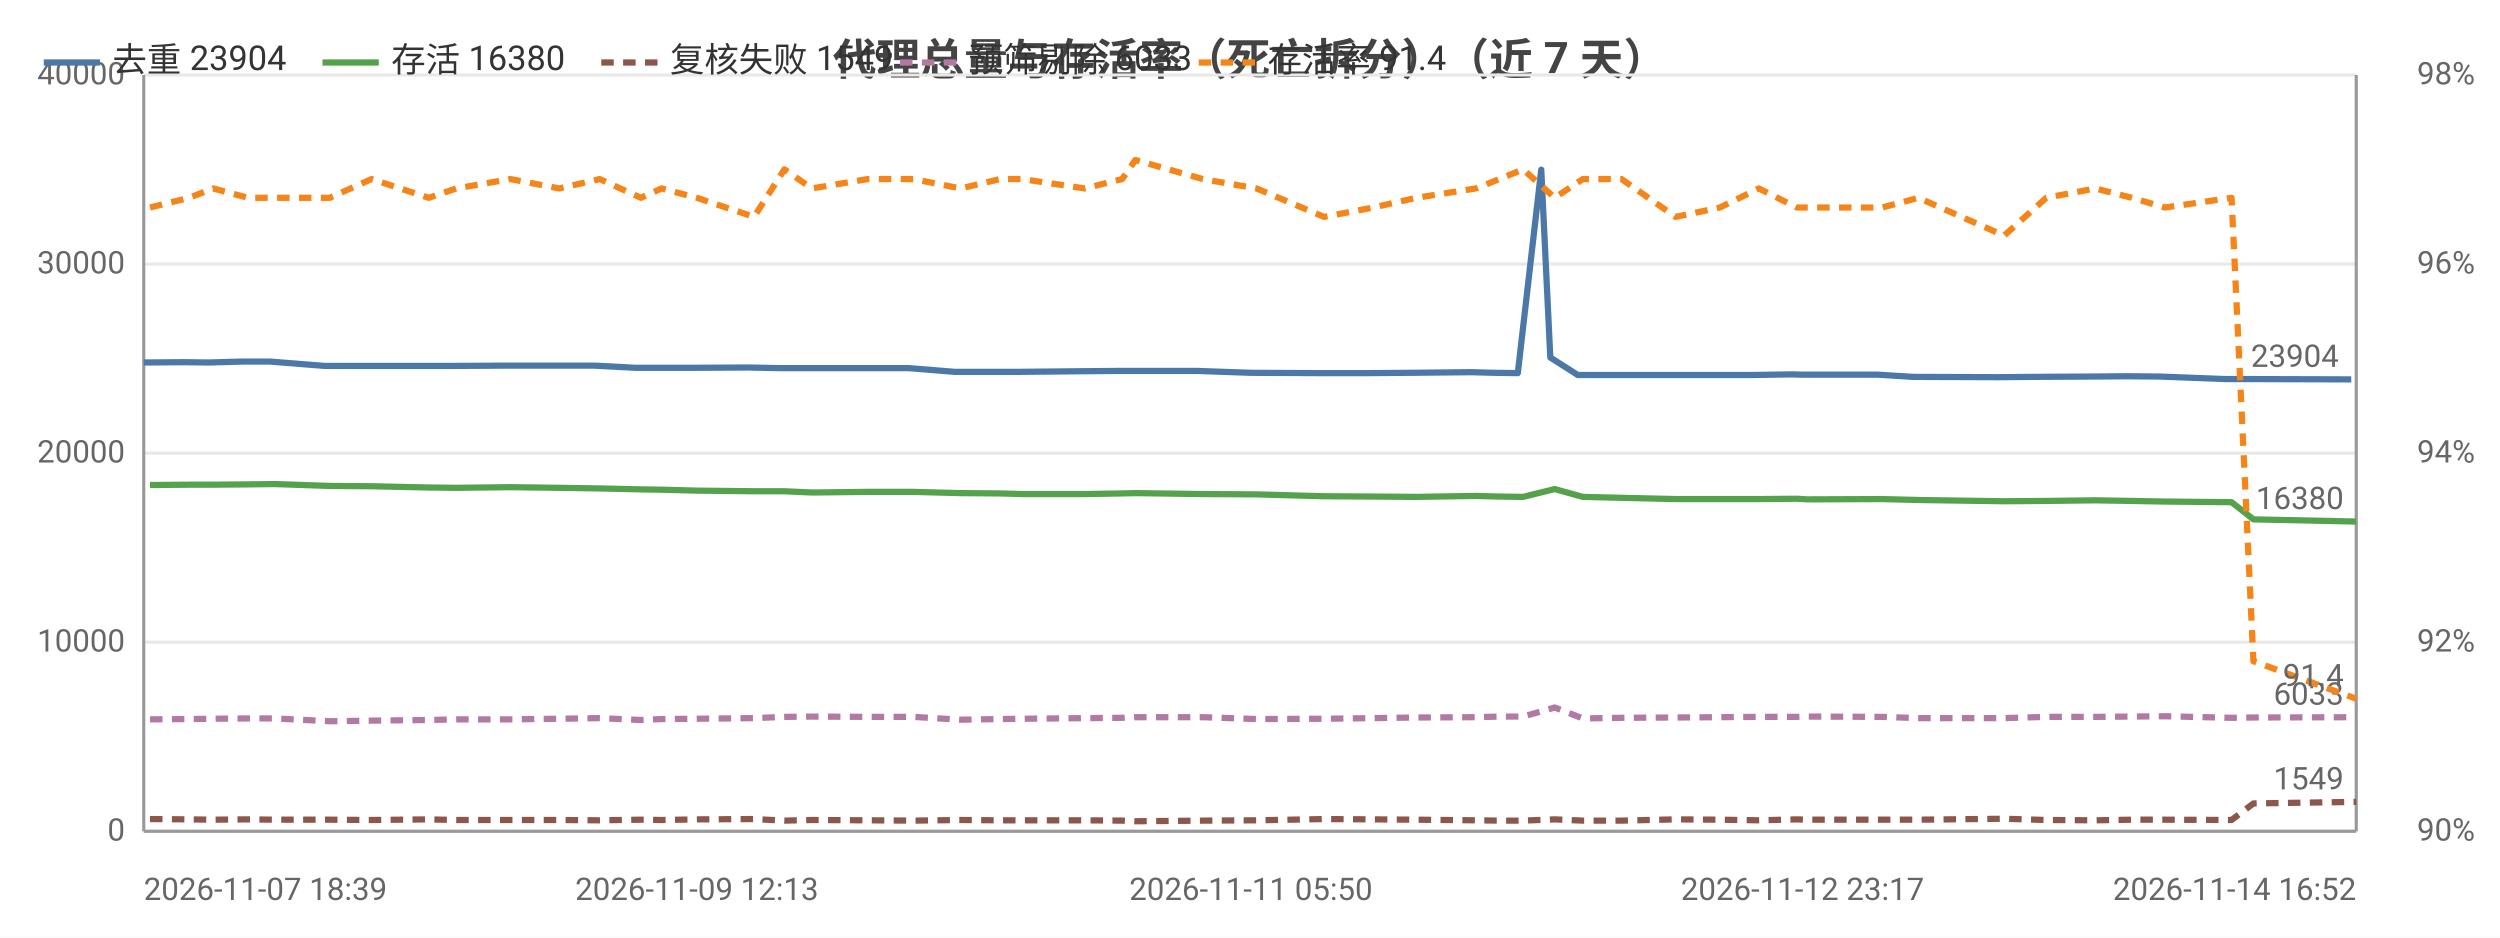
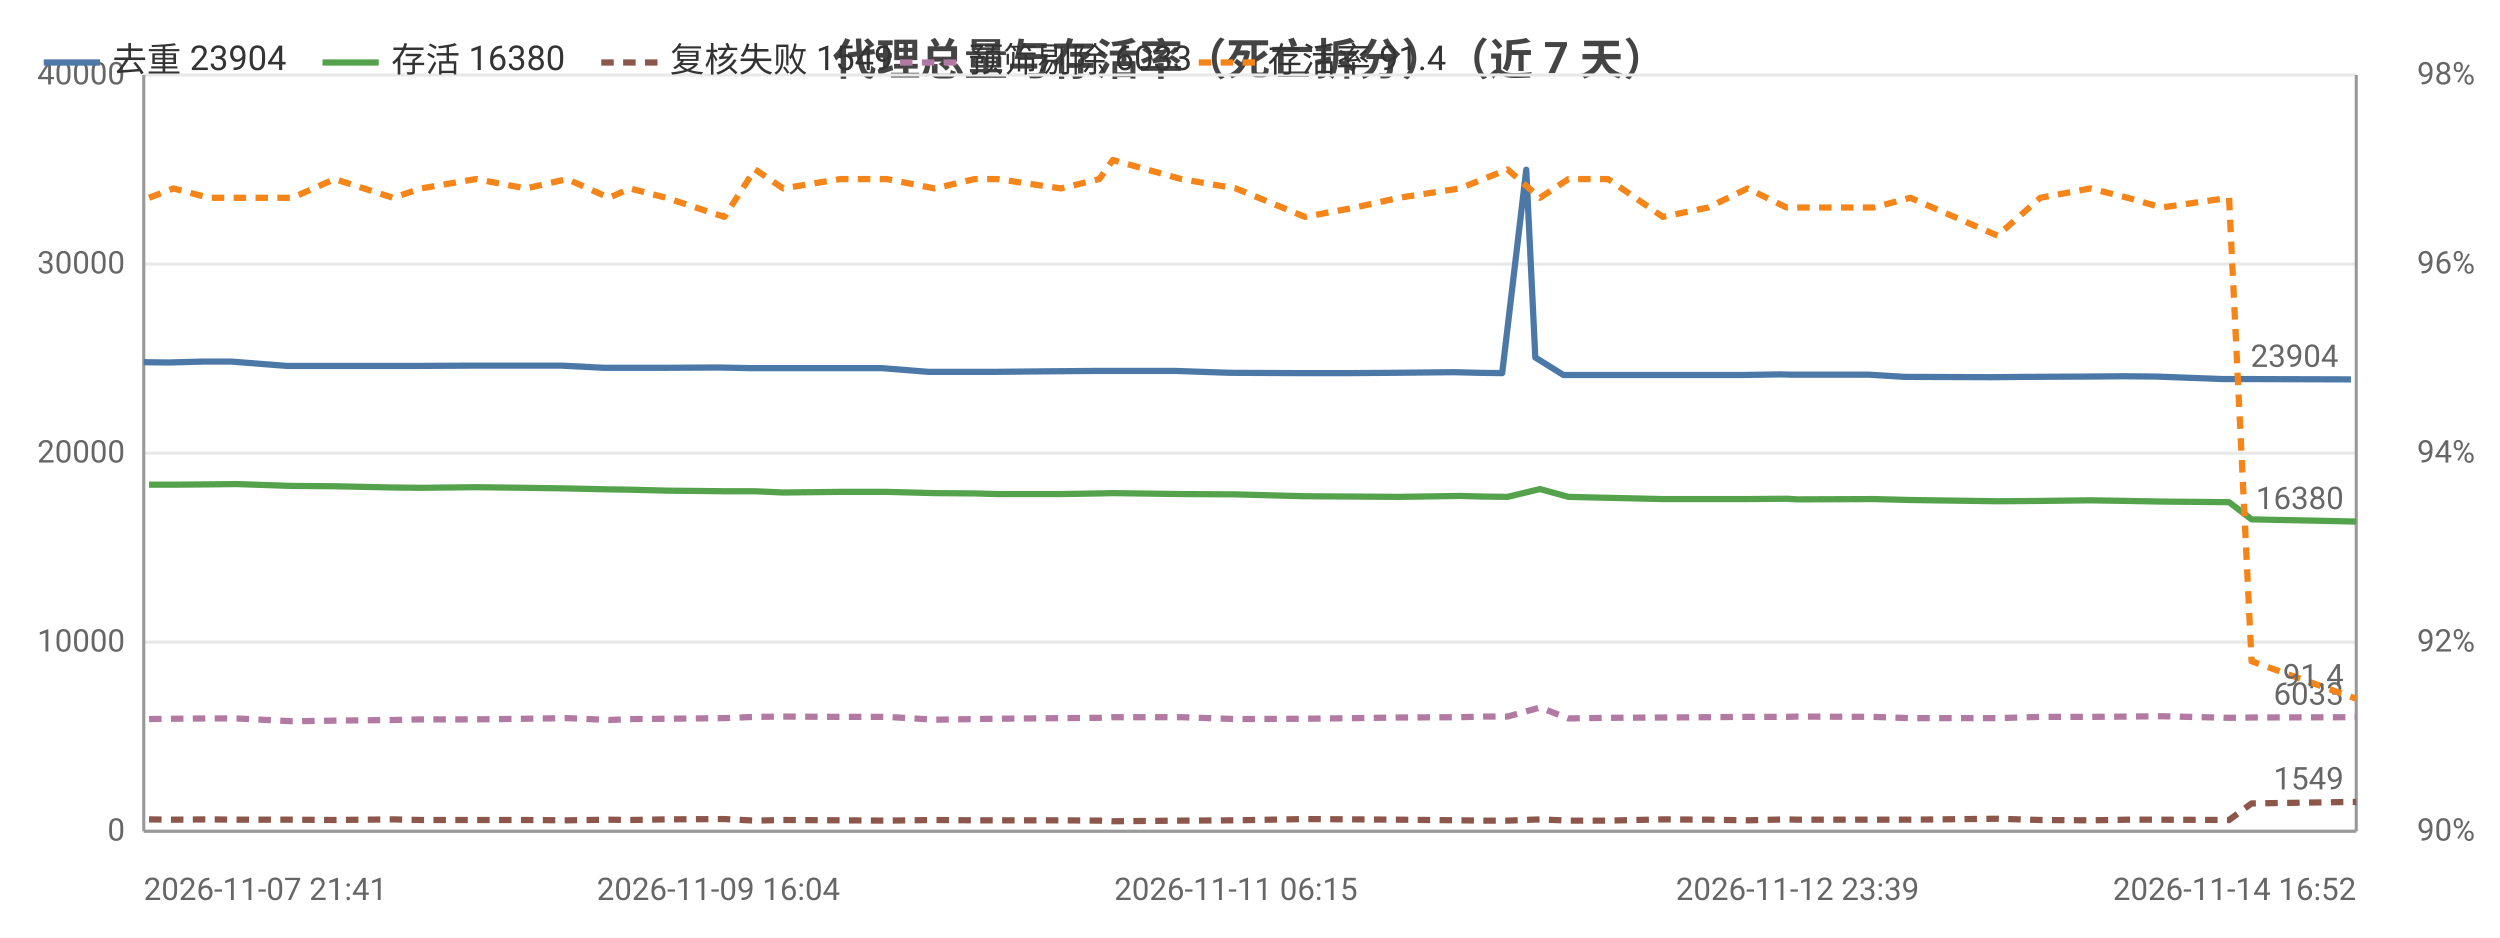
<svg xmlns="http://www.w3.org/2000/svg" width="800" height="300" viewBox="0 0 800 300">
  <rect width="800" height="300" fill="#ffffff" />
  <style>text{font-family:system-ui,-apple-system,'Segoe UI',Roboto,'PingFang SC','Microsoft YaHei','Noto Sans CJK SC',sans-serif}.g{stroke:#e8e8e8;stroke-width:1}.a{stroke:#999;stroke-width:1}.t{font-size:10px;fill:#666}.m{font-size:10px;text-anchor:middle;fill:#666}.e{font-size:10px;text-anchor:end;fill:#666}.l{font-size:11px;fill:#333}.tt{font-size:14px;font-weight:600;text-anchor:middle;fill:#444}.em{font-size:13px;text-anchor:middle;fill:#999}</style>
  <text class="tt" x="400.0" y="24">代理总量与存活率（死亡拆分）（近 7 天）</text>
  <line class="g" x1="46" y1="266" x2="754" y2="266" />
  <text class="e" x="40" y="269">0</text>
  <line class="g" x1="46" y1="205.5" x2="754" y2="205.5" />
  <text class="e" x="40" y="208.5">10000</text>
  <line class="g" x1="46" y1="145" x2="754" y2="145" />
  <text class="e" x="40" y="148">20000</text>
  <line class="g" x1="46" y1="84.5" x2="754" y2="84.5" />
  <text class="e" x="40" y="87.5">30000</text>
  <line class="g" x1="46" y1="24" x2="754" y2="24" />
  <text class="e" x="40" y="27">40000</text>
  <text class="e" x="792" y="269">90%</text>
  <text class="e" x="792" y="208.5">92%</text>
  <text class="e" x="792" y="148">94%</text>
  <text class="e" x="792" y="87.5">96%</text>
  <text class="e" x="792" y="27">98%</text>
  <line class="a" x1="754" y1="24" x2="754" y2="266" />
  <line class="a" x1="46" y1="24" x2="46" y2="266" />
  <line class="a" x1="46" y1="266" x2="754" y2="266" />
-   <polyline fill="none" stroke="#4c78a8" stroke-width="2" stroke-linejoin="round" points="46,116.0 58.9,115.9 66.8,116.0 77.7,115.7 86.4,115.7 104.0,117.1 117.1,117.1 135.5,117.1 144.1,117.1 161.7,117.0 177.5,117.0 190.2,117.0 203.5,117.7 209.9,117.7 221.3,117.7 239.4,117.6 249.4,117.8 258.2,117.8 276.2,117.8 290.8,117.8 305.6,119.0 318.4,119.0 325.5,119.0 345.3,118.8 357.5,118.7 361.8,118.7 383.2,118.7 400.3,119.3 422.2,119.4 437.7,119.4 451.2,119.3 470.8,119.1 478.3,119.3 485.7,119.4 493.2,54.3 496.1,114.4 504.9,120.0 517.4,120.0 534.3,120.0 548.6,120.0 561.1,120.0 573.3,119.8 576.8,119.9 600.9,119.9 612.2,120.6 639.4,120.7 650.5,120.6 668.9,120.5 680.9,120.4 691.2,120.5 712.1,121.3 719.6,121.3 750.8,121.4 752.4,121.4" />
-   <circle cx="46" cy="116.0" r="4" fill="transparent" />
-   <circle cx="77.7" cy="115.7" r="4" fill="transparent" />
-   <circle cx="117.1" cy="117.1" r="4" fill="transparent" />
-   <circle cx="144.1" cy="117.1" r="4" fill="transparent" />
-   <circle cx="190.2" cy="117.0" r="4" fill="transparent" />
-   <circle cx="221.3" cy="117.7" r="4" fill="transparent" />
-   <circle cx="258.2" cy="117.8" r="4" fill="transparent" />
-   <circle cx="305.6" cy="119.0" r="4" fill="transparent" />
-   <circle cx="325.5" cy="119.0" r="4" fill="transparent" />
-   <circle cx="361.8" cy="118.7" r="4" fill="transparent" />
-   <circle cx="422.2" cy="119.4" r="4" fill="transparent" />
-   <circle cx="470.8" cy="119.1" r="4" fill="transparent" />
-   <circle cx="485.7" cy="119.4" r="4" fill="transparent" />
-   <circle cx="504.9" cy="120.0" r="4" fill="transparent" />
-   <circle cx="548.6" cy="120.0" r="4" fill="transparent" />
-   <circle cx="576.8" cy="119.9" r="4" fill="transparent" />
-   <circle cx="639.4" cy="120.7" r="4" fill="transparent" />
-   <circle cx="668.9" cy="120.5" r="4" fill="transparent" />
-   <circle cx="712.1" cy="121.3" r="4" fill="transparent" />
-   <circle cx="752.4" cy="121.4" r="4" fill="transparent" />
-   <text class="t" x="748.4" y="117.4" text-anchor="end" fill="#4c78a8">23904</text>
-   <polyline fill="none" stroke="#54a24b" stroke-width="2" stroke-linejoin="round" points="48.0,155.2 60.5,155.1 68.2,155.1 79.4,155.0 88.0,154.9 105.5,155.5 118.9,155.6 137.2,156.0 146.0,156.1 163.3,155.9 179.0,156.1 191.9,156.3 205.1,156.6 211.7,156.7 223.0,157.0 241.3,157.2 251.0,157.2 259.8,157.6 277.7,157.4 292.3,157.4 307.4,157.8 320.0,157.9 327.1,158.1 347.1,158.1 359.1,157.9 363.3,157.8 384.9,158.1 402.1,158.2 423.7,158.8 439.5,158.9 453.2,159.0 472.3,158.7 479.8,158.9 487.4,159.0 497.5,156.5 506.5,159.0 518.9,159.3 536.2,159.7 550.4,159.7 562.8,159.7 575.0,159.6 578.4,159.8 602.3,159.7 613.9,160.0 641.3,160.4 654.8,160.3 670.5,160.1 682.2,160.3 692.8,160.5 714.1,160.7 721.1,166.2 754,166.9" />
-   <circle cx="48.0" cy="155.2" r="4" fill="transparent" />
-   <circle cx="79.4" cy="155.0" r="4" fill="transparent" />
-   <circle cx="105.5" cy="155.5" r="4" fill="transparent" />
-   <circle cx="146.0" cy="156.1" r="4" fill="transparent" />
-   <circle cx="191.9" cy="156.3" r="4" fill="transparent" />
-   <circle cx="211.7" cy="156.7" r="4" fill="transparent" />
-   <circle cx="251.0" cy="157.2" r="4" fill="transparent" />
-   <circle cx="292.3" cy="157.4" r="4" fill="transparent" />
-   <circle cx="320.0" cy="157.9" r="4" fill="transparent" />
-   <circle cx="359.1" cy="157.9" r="4" fill="transparent" />
-   <circle cx="402.1" cy="158.2" r="4" fill="transparent" />
-   <circle cx="453.2" cy="159.0" r="4" fill="transparent" />
-   <circle cx="479.8" cy="158.9" r="4" fill="transparent" />
-   <circle cx="506.5" cy="159.0" r="4" fill="transparent" />
-   <circle cx="550.4" cy="159.7" r="4" fill="transparent" />
-   <circle cx="575.0" cy="159.6" r="4" fill="transparent" />
-   <circle cx="613.9" cy="160.0" r="4" fill="transparent" />
-   <circle cx="670.5" cy="160.1" r="4" fill="transparent" />
-   <circle cx="692.8" cy="160.5" r="4" fill="transparent" />
+   <polyline fill="none" stroke="#4c78a8" stroke-width="2" stroke-linejoin="round" points="46,115.9 54.0,116.0 65.1,115.7 74.0,115.7 91.9,117.1 105.3,117.1 124.1,117.1 132.8,117.1 150.7,117.0 166.8,117.0 179.7,117.0 193.3,117.7 199.8,117.7 211.5,117.7 229.9,117.6 240.1,117.8 249.0,117.8 267.3,117.8 282.2,117.8 297.2,119.0 310.3,119.0 317.6,119.0 337.7,118.8 350.1,118.7 354.5,118.7 376.3,118.7 393.7,119.3 416.0,119.4 431.9,119.4 445.6,119.3 465.5,119.1 473.2,119.3 480.7,119.4 488.4,54.3 491.3,114.4 500.3,120.0 513.0,120.0 530.2,120.0 544.8,120.0 557.6,120.0 570.0,119.8 573.5,119.9 598.1,119.9 609.5,120.6 637.3,120.7 648.6,120.6 667.3,120.5 679.5,120.4 690.1,120.5 711.3,121.3 718.9,121.3 750.8,121.4 752.3,121.4" />
+   <circle cx="46" cy="115.9" r="4" fill="transparent" />
+   <circle cx="74.0" cy="115.7" r="4" fill="transparent" />
+   <circle cx="105.3" cy="117.1" r="4" fill="transparent" />
+   <circle cx="150.7" cy="117.0" r="4" fill="transparent" />
+   <circle cx="193.3" cy="117.7" r="4" fill="transparent" />
+   <circle cx="229.9" cy="117.6" r="4" fill="transparent" />
+   <circle cx="249.0" cy="117.8" r="4" fill="transparent" />
+   <circle cx="297.2" cy="119.0" r="4" fill="transparent" />
+   <circle cx="337.7" cy="118.8" r="4" fill="transparent" />
+   <circle cx="376.3" cy="118.7" r="4" fill="transparent" />
+   <circle cx="416.0" cy="119.4" r="4" fill="transparent" />
+   <circle cx="465.5" cy="119.1" r="4" fill="transparent" />
+   <circle cx="488.4" cy="54.3" r="4" fill="transparent" />
+   <circle cx="513.0" cy="120.0" r="4" fill="transparent" />
+   <circle cx="544.8" cy="120.0" r="4" fill="transparent" />
+   <circle cx="573.5" cy="119.9" r="4" fill="transparent" />
+   <circle cx="637.3" cy="120.7" r="4" fill="transparent" />
+   <circle cx="679.5" cy="120.4" r="4" fill="transparent" />
+   <circle cx="711.3" cy="121.3" r="4" fill="transparent" />
+   <circle cx="752.3" cy="121.4" r="4" fill="transparent" />
+   <text class="t" x="748.3" y="117.4" text-anchor="end" fill="#4c78a8">23904</text>
+   <polyline fill="none" stroke="#54a24b" stroke-width="2" stroke-linejoin="round" points="47.7,155.1 55.5,155.1 66.9,155.0 75.7,154.9 93.5,155.5 107.1,155.6 125.8,156.0 134.7,156.1 152.3,155.9 168.3,156.1 181.5,156.3 194.9,156.6 201.6,156.7 213.2,157.0 231.8,157.2 241.6,157.2 250.6,157.6 268.9,157.4 283.8,157.4 299.1,157.8 311.9,157.9 319.2,158.1 339.5,158.1 351.8,157.9 356.1,157.8 378.0,158.1 395.5,158.2 417.6,158.8 433.7,158.9 447.6,159.0 467.1,158.7 474.7,158.9 482.4,159.0 492.8,156.5 501.9,159.0 514.6,159.3 532.1,159.7 546.6,159.7 559.2,159.7 571.7,159.6 575.2,159.8 599.5,159.7 611.3,160.0 639.2,160.4 652.9,160.3 668.9,160.1 680.9,160.3 691.7,160.5 713.3,160.7 720.5,166.2 754,166.9" />
+   <circle cx="47.7" cy="155.1" r="4" fill="transparent" />
+   <circle cx="75.7" cy="154.9" r="4" fill="transparent" />
+   <circle cx="107.1" cy="155.6" r="4" fill="transparent" />
+   <circle cx="152.3" cy="155.9" r="4" fill="transparent" />
+   <circle cx="194.9" cy="156.6" r="4" fill="transparent" />
+   <circle cx="213.2" cy="157.0" r="4" fill="transparent" />
+   <circle cx="250.6" cy="157.6" r="4" fill="transparent" />
+   <circle cx="283.8" cy="157.4" r="4" fill="transparent" />
+   <circle cx="319.2" cy="158.1" r="4" fill="transparent" />
+   <circle cx="356.1" cy="157.8" r="4" fill="transparent" />
+   <circle cx="395.5" cy="158.2" r="4" fill="transparent" />
+   <circle cx="447.6" cy="159.0" r="4" fill="transparent" />
+   <circle cx="482.4" cy="159.0" r="4" fill="transparent" />
+   <circle cx="501.9" cy="159.0" r="4" fill="transparent" />
+   <circle cx="546.6" cy="159.7" r="4" fill="transparent" />
+   <circle cx="571.7" cy="159.6" r="4" fill="transparent" />
+   <circle cx="611.3" cy="160.0" r="4" fill="transparent" />
+   <circle cx="668.9" cy="160.1" r="4" fill="transparent" />
+   <circle cx="691.7" cy="160.5" r="4" fill="transparent" />
  <circle cx="754" cy="166.9" r="4" fill="transparent" />
  <text class="t" x="750" y="162.9" text-anchor="end" fill="#54a24b">16380</text>
-   <polyline fill="none" stroke="#8c564b" stroke-width="2" stroke-dasharray="4,3" stroke-linejoin="round" points="48.0,262.1 60.5,262.2 68.2,262.3 79.4,262.2 88.0,262.3 105.5,262.3 118.9,262.4 137.2,262.2 146.0,262.4 163.3,262.4 179.0,262.4 191.9,262.5 205.1,262.3 211.7,262.4 223.0,262.2 241.3,262.1 251.0,262.6 259.8,262.4 277.7,262.5 292.3,262.6 307.4,262.4 320.0,262.5 327.1,262.5 347.1,262.5 359.1,262.6 363.3,262.8 384.9,262.6 402.1,262.5 423.7,262.1 439.5,262.2 453.2,262.3 472.3,262.5 479.8,262.6 487.4,262.6 497.5,262.2 506.5,262.6 518.9,262.6 536.2,262.2 550.4,262.3 562.8,262.5 575.0,262.2 578.4,262.3 602.3,262.3 613.9,262.3 641.3,262.0 654.8,262.4 670.5,262.5 682.2,262.3 692.8,262.3 714.1,262.4 721.1,257.1 754,256.6" />
-   <circle cx="48.0" cy="262.1" r="4" fill="transparent" />
-   <circle cx="79.4" cy="262.2" r="4" fill="transparent" />
-   <circle cx="105.5" cy="262.3" r="4" fill="transparent" />
-   <circle cx="146.0" cy="262.4" r="4" fill="transparent" />
-   <circle cx="191.9" cy="262.5" r="4" fill="transparent" />
-   <circle cx="211.7" cy="262.4" r="4" fill="transparent" />
-   <circle cx="251.0" cy="262.6" r="4" fill="transparent" />
-   <circle cx="292.3" cy="262.6" r="4" fill="transparent" />
-   <circle cx="320.0" cy="262.5" r="4" fill="transparent" />
-   <circle cx="359.1" cy="262.6" r="4" fill="transparent" />
-   <circle cx="402.1" cy="262.5" r="4" fill="transparent" />
-   <circle cx="453.2" cy="262.3" r="4" fill="transparent" />
-   <circle cx="479.8" cy="262.6" r="4" fill="transparent" />
-   <circle cx="506.5" cy="262.6" r="4" fill="transparent" />
-   <circle cx="550.4" cy="262.3" r="4" fill="transparent" />
-   <circle cx="575.0" cy="262.2" r="4" fill="transparent" />
-   <circle cx="613.9" cy="262.3" r="4" fill="transparent" />
-   <circle cx="670.5" cy="262.5" r="4" fill="transparent" />
-   <circle cx="692.8" cy="262.3" r="4" fill="transparent" />
+   <polyline fill="none" stroke="#8c564b" stroke-width="2" stroke-dasharray="4,3" stroke-linejoin="round" points="47.7,262.2 55.5,262.3 66.9,262.2 75.7,262.3 93.5,262.3 107.1,262.4 125.8,262.2 134.7,262.4 152.3,262.4 168.3,262.4 181.5,262.5 194.9,262.3 201.6,262.4 213.2,262.2 231.8,262.1 241.6,262.6 250.6,262.4 268.9,262.5 283.8,262.6 299.1,262.4 311.9,262.5 319.2,262.5 339.5,262.5 351.8,262.6 356.1,262.8 378.0,262.6 395.5,262.5 417.6,262.1 433.7,262.2 447.6,262.3 467.1,262.5 474.7,262.6 482.4,262.6 492.8,262.2 501.9,262.6 514.6,262.6 532.1,262.2 546.6,262.3 559.2,262.5 571.7,262.2 575.2,262.3 599.5,262.3 611.3,262.3 639.2,262.0 652.9,262.4 668.9,262.5 680.9,262.3 691.7,262.3 713.3,262.4 720.5,257.1 754,256.6" />
+   <circle cx="47.7" cy="262.2" r="4" fill="transparent" />
+   <circle cx="75.7" cy="262.3" r="4" fill="transparent" />
+   <circle cx="107.1" cy="262.4" r="4" fill="transparent" />
+   <circle cx="152.3" cy="262.4" r="4" fill="transparent" />
+   <circle cx="194.9" cy="262.3" r="4" fill="transparent" />
+   <circle cx="213.2" cy="262.2" r="4" fill="transparent" />
+   <circle cx="250.6" cy="262.4" r="4" fill="transparent" />
+   <circle cx="283.8" cy="262.6" r="4" fill="transparent" />
+   <circle cx="319.2" cy="262.5" r="4" fill="transparent" />
+   <circle cx="356.1" cy="262.8" r="4" fill="transparent" />
+   <circle cx="395.5" cy="262.5" r="4" fill="transparent" />
+   <circle cx="447.6" cy="262.3" r="4" fill="transparent" />
+   <circle cx="482.4" cy="262.6" r="4" fill="transparent" />
+   <circle cx="501.9" cy="262.6" r="4" fill="transparent" />
+   <circle cx="546.6" cy="262.3" r="4" fill="transparent" />
+   <circle cx="571.7" cy="262.2" r="4" fill="transparent" />
+   <circle cx="611.3" cy="262.3" r="4" fill="transparent" />
+   <circle cx="668.9" cy="262.5" r="4" fill="transparent" />
+   <circle cx="691.7" cy="262.3" r="4" fill="transparent" />
  <circle cx="754" cy="256.6" r="4" fill="transparent" />
  <text class="t" x="750" y="252.6" text-anchor="end" fill="#8c564b">1549</text>
-   <polyline fill="none" stroke="#b279a2" stroke-width="2" stroke-dasharray="4,3" stroke-linejoin="round" points="48.0,230.2 60.5,230.1 68.2,230.0 79.4,229.9 88.0,229.9 105.5,230.8 118.9,230.6 137.2,230.4 146.0,230.2 163.3,230.2 179.0,230.0 191.9,229.8 205.1,230.4 211.7,230.1 223.0,230.0 241.3,229.8 251.0,229.4 259.8,229.3 277.7,229.4 292.3,229.4 307.4,230.3 320.0,230.1 327.1,230.0 347.1,229.8 359.1,229.7 363.3,229.5 384.9,229.5 402.1,230.1 423.7,230.0 439.5,229.8 453.2,229.6 472.3,229.5 479.8,229.3 487.4,229.3 497.5,226.4 506.5,229.9 518.9,229.7 536.2,229.6 550.4,229.5 562.8,229.4 575.0,229.4 578.4,229.3 602.3,229.4 613.9,229.8 641.3,229.8 654.8,229.4 670.5,229.4 682.2,229.3 692.8,229.2 714.1,229.7 721.1,229.6 754,229.5" />
-   <circle cx="48.0" cy="230.2" r="4" fill="transparent" />
-   <circle cx="79.4" cy="229.9" r="4" fill="transparent" />
-   <circle cx="105.5" cy="230.8" r="4" fill="transparent" />
-   <circle cx="146.0" cy="230.2" r="4" fill="transparent" />
-   <circle cx="191.9" cy="229.8" r="4" fill="transparent" />
-   <circle cx="211.7" cy="230.1" r="4" fill="transparent" />
-   <circle cx="251.0" cy="229.4" r="4" fill="transparent" />
-   <circle cx="292.3" cy="229.4" r="4" fill="transparent" />
-   <circle cx="320.0" cy="230.1" r="4" fill="transparent" />
-   <circle cx="359.1" cy="229.7" r="4" fill="transparent" />
-   <circle cx="402.1" cy="230.1" r="4" fill="transparent" />
-   <circle cx="453.2" cy="229.6" r="4" fill="transparent" />
-   <circle cx="479.8" cy="229.3" r="4" fill="transparent" />
-   <circle cx="506.5" cy="229.9" r="4" fill="transparent" />
-   <circle cx="550.4" cy="229.5" r="4" fill="transparent" />
-   <circle cx="575.0" cy="229.4" r="4" fill="transparent" />
-   <circle cx="613.9" cy="229.8" r="4" fill="transparent" />
-   <circle cx="670.5" cy="229.4" r="4" fill="transparent" />
-   <circle cx="692.8" cy="229.2" r="4" fill="transparent" />
+   <polyline fill="none" stroke="#b279a2" stroke-width="2" stroke-dasharray="4,3" stroke-linejoin="round" points="47.7,230.1 55.5,230.0 66.9,229.9 75.7,229.9 93.5,230.8 107.1,230.6 125.8,230.4 134.7,230.2 152.3,230.2 168.3,230.0 181.5,229.8 194.9,230.4 201.6,230.1 213.2,230.0 231.8,229.8 241.6,229.4 250.6,229.3 268.9,229.4 283.8,229.4 299.1,230.3 311.9,230.1 319.2,230.0 339.5,229.8 351.8,229.7 356.1,229.5 378.0,229.5 395.5,230.1 417.6,230.0 433.7,229.8 447.6,229.6 467.1,229.5 474.7,229.3 482.4,229.3 492.8,226.4 501.9,229.9 514.6,229.7 532.1,229.6 546.6,229.5 559.2,229.4 571.7,229.4 575.2,229.3 599.5,229.4 611.3,229.8 639.2,229.8 652.9,229.4 668.9,229.4 680.9,229.3 691.7,229.2 713.3,229.7 720.5,229.6 754,229.5" />
+   <circle cx="47.7" cy="230.1" r="4" fill="transparent" />
+   <circle cx="75.7" cy="229.9" r="4" fill="transparent" />
+   <circle cx="107.1" cy="230.6" r="4" fill="transparent" />
+   <circle cx="152.3" cy="230.2" r="4" fill="transparent" />
+   <circle cx="194.9" cy="230.4" r="4" fill="transparent" />
+   <circle cx="213.2" cy="230.0" r="4" fill="transparent" />
+   <circle cx="250.6" cy="229.3" r="4" fill="transparent" />
+   <circle cx="283.8" cy="229.4" r="4" fill="transparent" />
+   <circle cx="319.2" cy="230.0" r="4" fill="transparent" />
+   <circle cx="356.1" cy="229.5" r="4" fill="transparent" />
+   <circle cx="395.5" cy="230.1" r="4" fill="transparent" />
+   <circle cx="447.6" cy="229.6" r="4" fill="transparent" />
+   <circle cx="482.4" cy="229.3" r="4" fill="transparent" />
+   <circle cx="501.9" cy="229.9" r="4" fill="transparent" />
+   <circle cx="546.6" cy="229.5" r="4" fill="transparent" />
+   <circle cx="571.7" cy="229.4" r="4" fill="transparent" />
+   <circle cx="611.3" cy="229.8" r="4" fill="transparent" />
+   <circle cx="668.9" cy="229.4" r="4" fill="transparent" />
+   <circle cx="691.7" cy="229.2" r="4" fill="transparent" />
  <circle cx="754" cy="229.5" r="4" fill="transparent" />
  <text class="t" x="750" y="225.5" text-anchor="end" fill="#b279a2">6033</text>
-   <polyline fill="none" stroke="#f58518" stroke-width="2" stroke-dasharray="4,3" stroke-linejoin="round" points="48.0,66.4 60.5,63.3 68.2,60.3 79.4,63.3 88.0,63.3 105.5,63.3 118.9,57.3 137.2,63.3 146.0,60.3 163.3,57.3 179.0,60.3 191.9,57.3 205.1,63.3 211.7,60.3 223.0,63.3 241.3,69.4 251.0,54.2 259.8,60.3 277.7,57.3 292.3,57.3 307.4,60.3 320.0,57.3 327.1,57.3 347.1,60.3 359.1,57.3 363.3,51.2 384.9,57.3 402.1,60.3 423.7,69.4 439.5,66.4 453.2,63.3 472.3,60.3 479.8,57.3 487.4,54.2 497.5,63.3 506.5,57.3 518.9,57.3 536.2,69.4 550.4,66.4 562.8,60.3 575.0,66.4 578.4,66.4 602.3,66.4 613.9,63.3 641.3,75.4 654.8,63.3 670.5,60.3 682.2,63.3 692.8,66.4 714.1,63.3 721.1,211.6 754,223.6" />
-   <circle cx="48.0" cy="66.4" r="4" fill="transparent" />
-   <circle cx="79.4" cy="63.3" r="4" fill="transparent" />
-   <circle cx="105.5" cy="63.3" r="4" fill="transparent" />
-   <circle cx="146.0" cy="60.3" r="4" fill="transparent" />
-   <circle cx="191.9" cy="57.3" r="4" fill="transparent" />
-   <circle cx="211.7" cy="60.3" r="4" fill="transparent" />
-   <circle cx="251.0" cy="54.2" r="4" fill="transparent" />
-   <circle cx="292.3" cy="57.3" r="4" fill="transparent" />
-   <circle cx="320.0" cy="57.3" r="4" fill="transparent" />
-   <circle cx="359.1" cy="57.3" r="4" fill="transparent" />
-   <circle cx="402.1" cy="60.3" r="4" fill="transparent" />
-   <circle cx="453.2" cy="63.3" r="4" fill="transparent" />
-   <circle cx="479.8" cy="57.3" r="4" fill="transparent" />
-   <circle cx="506.5" cy="57.3" r="4" fill="transparent" />
-   <circle cx="550.4" cy="66.4" r="4" fill="transparent" />
-   <circle cx="575.0" cy="66.4" r="4" fill="transparent" />
-   <circle cx="613.9" cy="63.3" r="4" fill="transparent" />
-   <circle cx="670.5" cy="60.3" r="4" fill="transparent" />
-   <circle cx="692.8" cy="66.4" r="4" fill="transparent" />
+   <polyline fill="none" stroke="#f58518" stroke-width="2" stroke-dasharray="4,3" stroke-linejoin="round" points="47.7,63.3 55.5,60.3 66.9,63.3 75.7,63.3 93.5,63.3 107.1,57.3 125.8,63.3 134.7,60.3 152.3,57.3 168.3,60.3 181.5,57.3 194.9,63.3 201.6,60.3 213.2,63.3 231.8,69.4 241.6,54.2 250.6,60.3 268.9,57.3 283.8,57.3 299.1,60.3 311.9,57.3 319.2,57.3 339.5,60.3 351.8,57.3 356.1,51.2 378.0,57.3 395.5,60.3 417.6,69.4 433.7,66.4 447.6,63.3 467.1,60.3 474.7,57.3 482.4,54.2 492.8,63.3 501.9,57.3 514.6,57.3 532.1,69.4 546.6,66.4 559.2,60.3 571.7,66.4 575.2,66.4 599.5,66.4 611.3,63.3 639.2,75.4 652.9,63.3 668.9,60.3 680.9,63.3 691.7,66.4 713.3,63.3 720.5,211.6 754,223.6" />
+   <circle cx="47.7" cy="63.3" r="4" fill="transparent" />
+   <circle cx="75.7" cy="63.3" r="4" fill="transparent" />
+   <circle cx="107.1" cy="57.3" r="4" fill="transparent" />
+   <circle cx="152.3" cy="57.3" r="4" fill="transparent" />
+   <circle cx="194.9" cy="63.3" r="4" fill="transparent" />
+   <circle cx="213.2" cy="63.3" r="4" fill="transparent" />
+   <circle cx="250.6" cy="60.3" r="4" fill="transparent" />
+   <circle cx="283.8" cy="57.3" r="4" fill="transparent" />
+   <circle cx="319.2" cy="57.3" r="4" fill="transparent" />
+   <circle cx="356.1" cy="51.2" r="4" fill="transparent" />
+   <circle cx="395.5" cy="60.3" r="4" fill="transparent" />
+   <circle cx="447.6" cy="63.3" r="4" fill="transparent" />
+   <circle cx="482.4" cy="54.2" r="4" fill="transparent" />
+   <circle cx="501.9" cy="57.3" r="4" fill="transparent" />
+   <circle cx="546.6" cy="66.4" r="4" fill="transparent" />
+   <circle cx="571.7" cy="66.4" r="4" fill="transparent" />
+   <circle cx="611.3" cy="63.3" r="4" fill="transparent" />
+   <circle cx="668.9" cy="60.3" r="4" fill="transparent" />
+   <circle cx="691.7" cy="66.4" r="4" fill="transparent" />
  <circle cx="754" cy="223.6" r="4" fill="transparent" />
  <text class="t" x="750" y="219.6" text-anchor="end" fill="#f58518">91.4</text>
-   <text class="t" x="46" y="288">2026-11-07 18:39</text>
-   <text class="m" x="223.0" y="288">2026-11-09 12:13</text>
-   <text class="m" x="400.3" y="288">2026-11-11 05:50</text>
-   <text class="m" x="576.8" y="288">2026-11-12 23:17</text>
+   <text class="t" x="46" y="288">2026-11-07 21:41</text>
+   <text class="m" x="229.9" y="288">2026-11-09 16:04</text>
+   <text class="m" x="395.5" y="288">2026-11-11 06:15</text>
+   <text class="m" x="575.2" y="288">2026-11-12 23:39</text>
  <text class="e" x="754" y="288">2026-11-14 16:52</text>
  <line x1="14" y1="20" x2="32" y2="20" stroke="#4c78a8" stroke-width="2" />
  <text class="l" x="36" y="23">去重 23904</text>
  <line x1="103.2" y1="20" x2="121.2" y2="20" stroke="#54a24b" stroke-width="2" />
  <text class="l" x="125.2" y="23">存活 16380</text>
  <line x1="192.4" y1="20" x2="210.4" y2="20" stroke="#8c564b" stroke-width="2" stroke-dasharray="4,3" />
  <text class="l" x="214.4" y="23">复核失败 1549</text>
  <line x1="288.0" y1="20" x2="306.0" y2="20" stroke="#b279a2" stroke-width="2" stroke-dasharray="4,3" />
  <text class="l" x="310.0" y="23">预筛剔除 6033</text>
  <line x1="383.6" y1="20" x2="401.6" y2="20" stroke="#f58518" stroke-width="2" stroke-dasharray="4,3" />
  <text class="l" x="405.6" y="23">存活率 91.4</text>
</svg>
